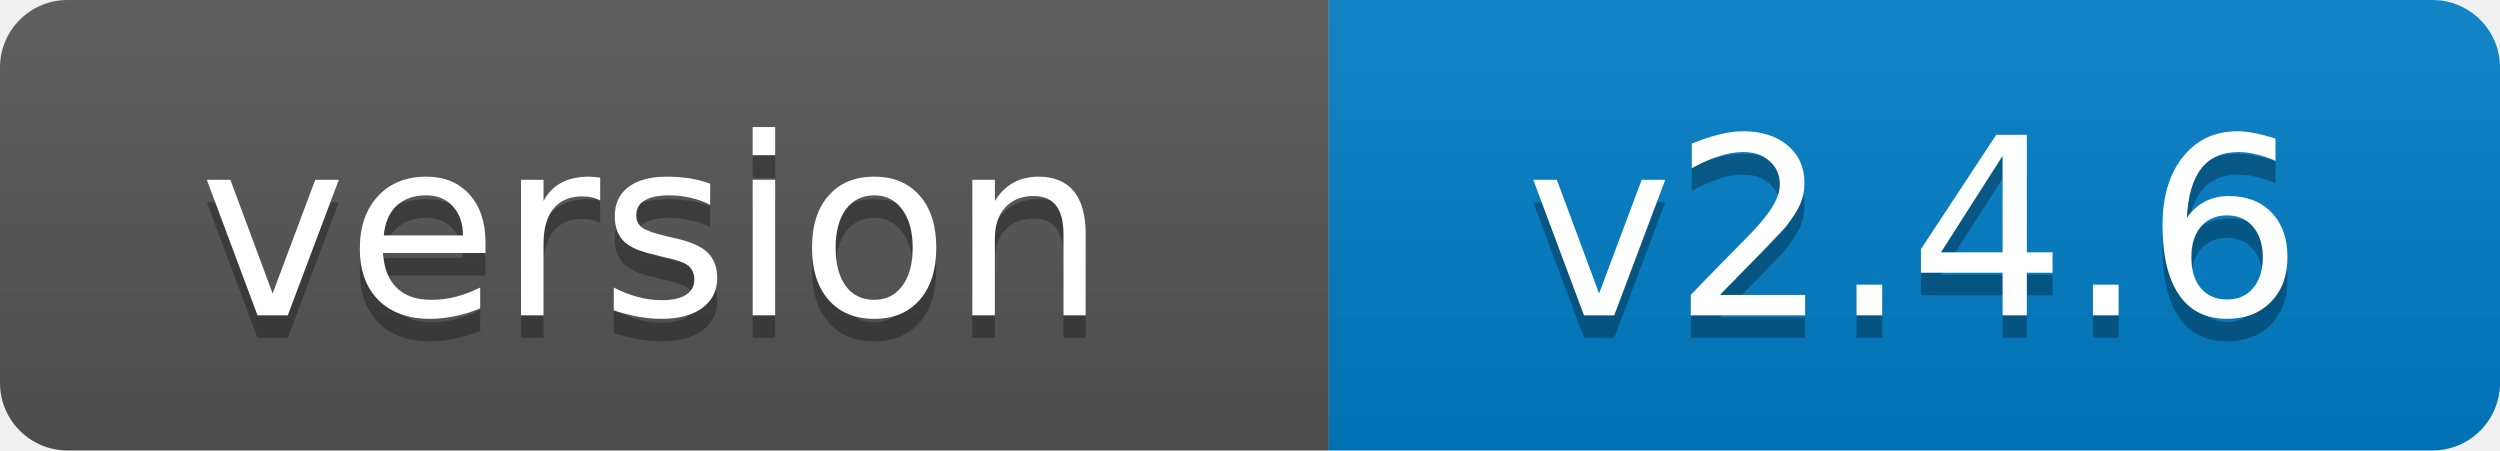
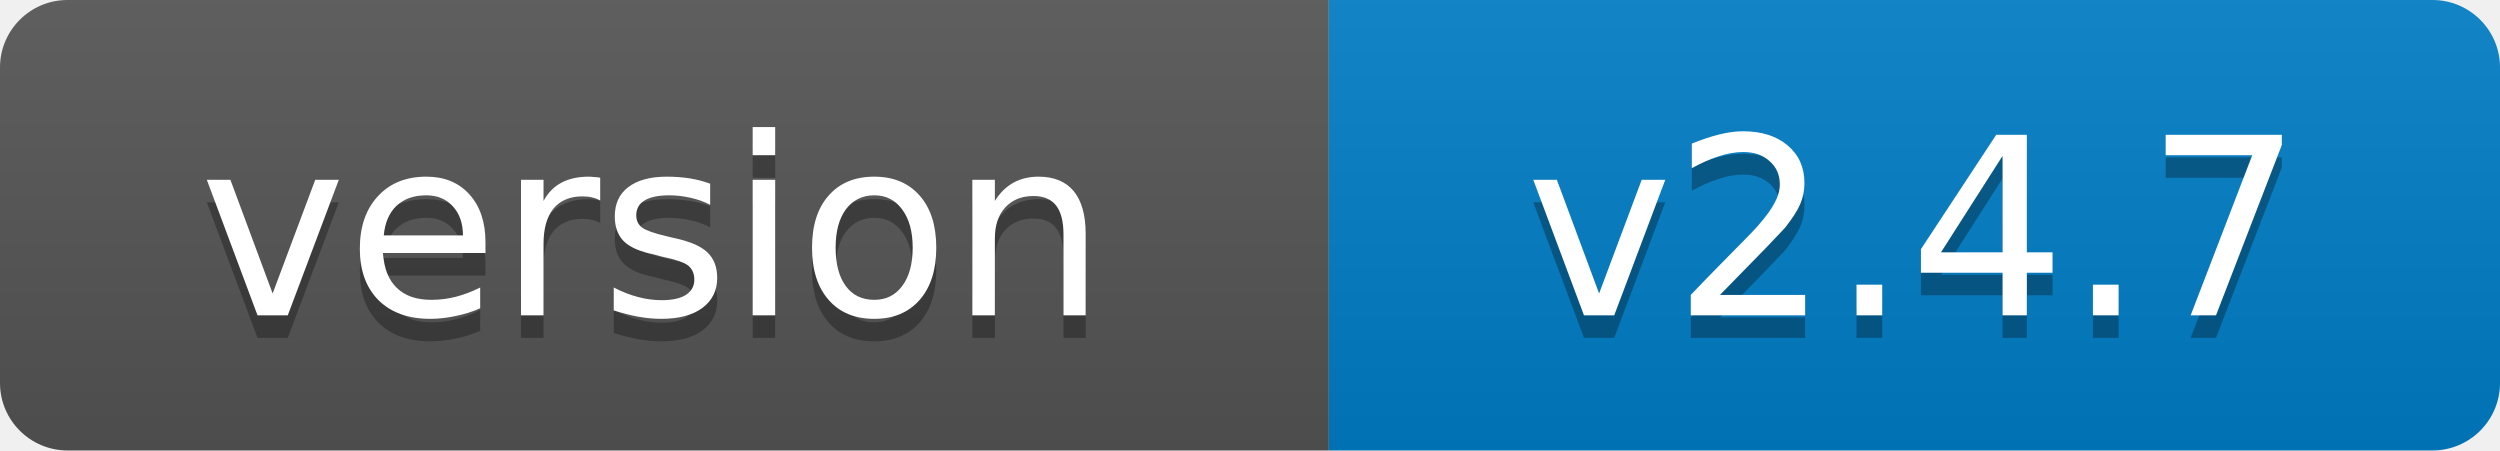
- <svg xmlns="http://www.w3.org/2000/svg" width="111" height="20" role="img" aria-label="version: v2.4.6">
+ <svg xmlns="http://www.w3.org/2000/svg" width="111" height="20" role="img" aria-label="version: v2.4.7">
  <linearGradient id="s" x2="0" y2="100%">
    <stop offset="0" stop-color="#bbb" stop-opacity=".1" />
    <stop offset="1" stop-opacity=".1" />
  </linearGradient>
  <clipPath id="r">
    <rect width="111" height="20" rx="3" fill="#fff" />
  </clipPath>
  <g clip-path="url(#r)">
    <rect width="59" height="20" fill="#555" />
    <rect x="59" width="52" height="20" fill="#007ec6" />
    <rect width="111" height="20" fill="url(#s)" />
  </g>
  <g fill="#fff" text-anchor="middle" font-family="Verdana,Geneva,DejaVu Sans,sans-serif" font-size="11">
    <text x="29" y="15" fill="#010101" fill-opacity=".3">version</text>
    <text x="29" y="14">version</text>
-     <text x="85" y="15" fill="#010101" fill-opacity=".3">v2.4.6</text>
-     <text x="85" y="14">v2.4.6</text>
+     <text x="85" y="15" fill="#010101" fill-opacity=".3">v2.4.7</text>
+     <text x="85" y="14">v2.4.7</text>
  </g>
</svg>
